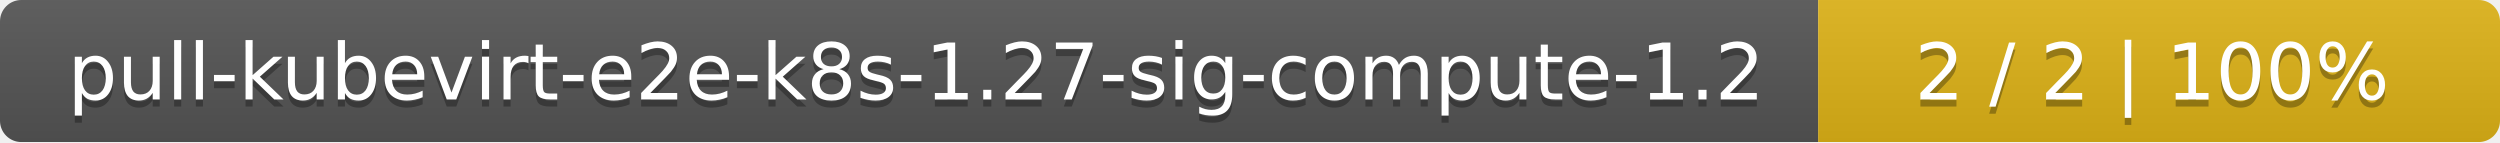
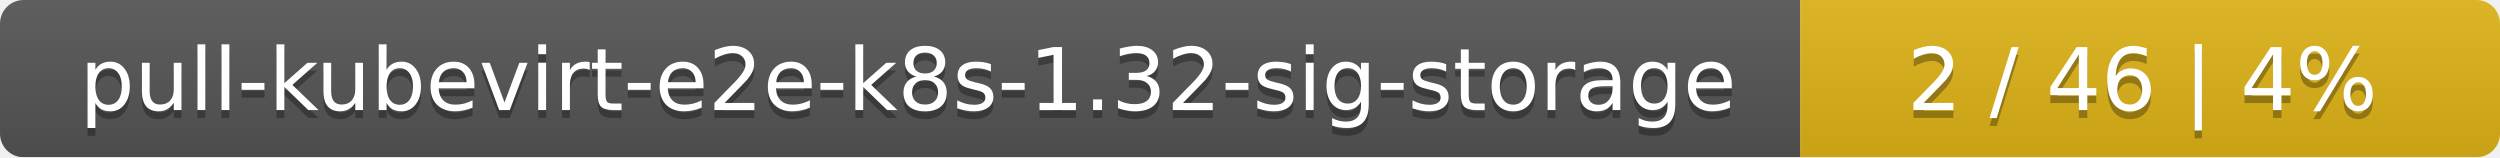
- <svg xmlns="http://www.w3.org/2000/svg" width="352" height="20">
+ <svg xmlns="http://www.w3.org/2000/svg" width="318" height="20">
  <linearGradient id="smooth" x2="0" y2="100%">
    <stop offset="0" stop-color="#bbb" stop-opacity=".1" />
    <stop offset="1" stop-opacity=".1" />
  </linearGradient>
  <mask id="round">
-     <rect width="352" height="20" rx="3" fill="#fff" />
+     <rect width="318" height="20" rx="3" fill="#fff" />
  </mask>
  <g mask="url(#round)">
-     <rect width="256" height="20" fill="#555" />
-     <rect x="256" width="96" height="20" fill="#dfb317" />
-     <rect width="352" height="20" fill="url(#smooth)" />
+     <rect width="229" height="20" fill="#555" />
+     <rect x="229" width="89" height="20" fill="#dfb317" />
+     <rect width="318" height="20" fill="url(#smooth)" />
  </g>
  <g fill="#fff" text-anchor="middle" font-family="DejaVu Sans,Verdana,Geneva,sans-serif" font-size="11">
-     <text x="129" y="15" fill="#010101" fill-opacity=".3">pull-kubevirt-e2e-k8s-1.27-sig-compute-1.2</text>
-     <text x="129" y="14">pull-kubevirt-e2e-k8s-1.27-sig-compute-1.2</text>
-     <text x="303" y="15" fill="#010101" fill-opacity=".3">2 / 2    |    100%</text>
-     <text x="303" y="14">2 / 2    |    100%</text>
+     <text x="115.5" y="15" fill="#010101" fill-opacity=".3">pull-kubevirt-e2e-k8s-1.32-sig-storage</text>
+     <text x="115.5" y="14">pull-kubevirt-e2e-k8s-1.32-sig-storage</text>
+     <text x="272.5" y="15" fill="#010101" fill-opacity=".3">2 / 46    |    4%</text>
+     <text x="272.5" y="14">2 / 46    |    4%</text>
  </g>
</svg>
